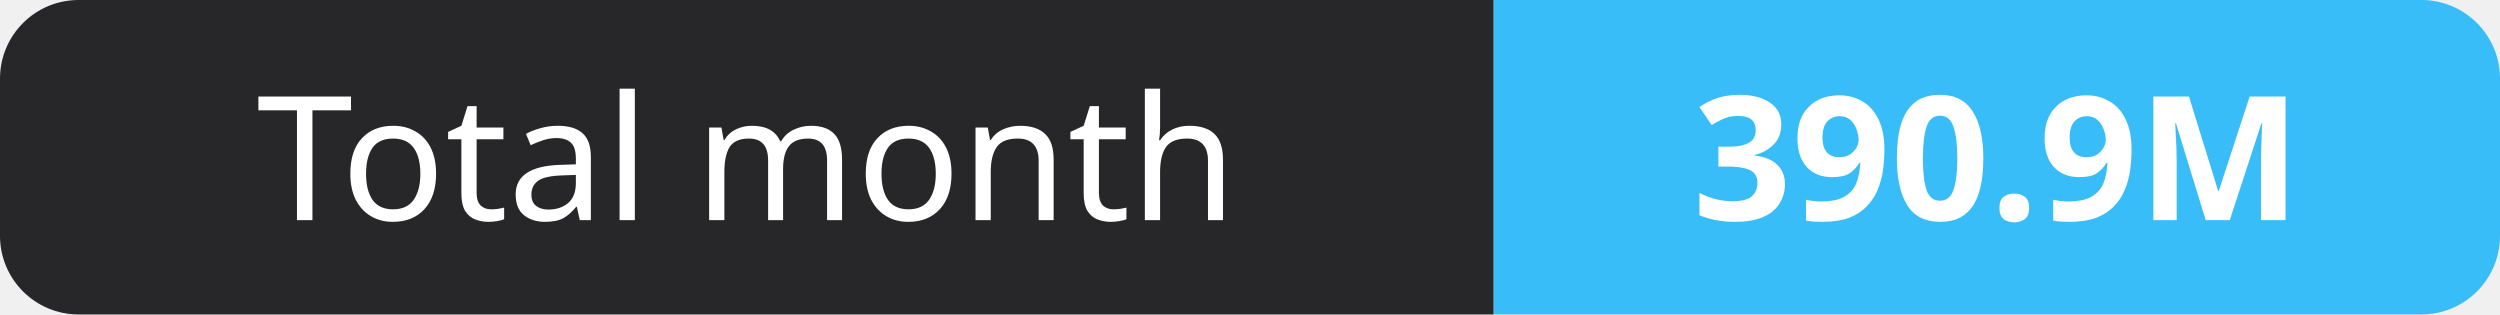
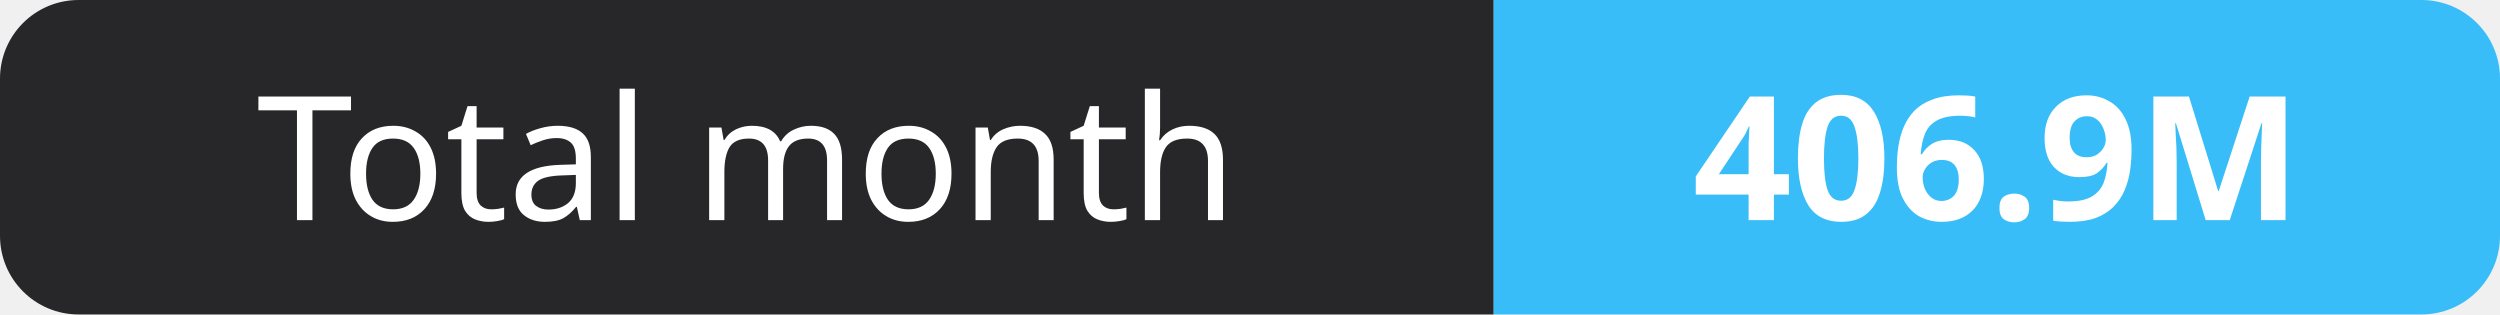
- <svg xmlns="http://www.w3.org/2000/svg" width="159" height="20" role="img" aria-label="Total month: 390.9M">
+ <svg xmlns="http://www.w3.org/2000/svg" width="159" height="20" role="img" aria-label="Total month: 406.9M">
  <clipPath id="r">
    <rect width="159" height="20" rx="5" fill="#fff" />
  </clipPath>
  <g clip-path="url(#r)">
    <rect width="95" height="20" fill="#27272a" />
    <rect x="95" width="64" height="20" fill="#38bdf8" />
  </g>
  <g fill="#fff" text-anchor="middle" font-family="Verdana,Geneva,sans-serif" font-size="11">
    <text x="47.5" y="14">Total month</text>
-     <text x="127.0" y="14" font-weight="700">390.9M</text>
+     <text x="127.0" y="14" font-weight="700">406.9M</text>
  </g>
</svg>
